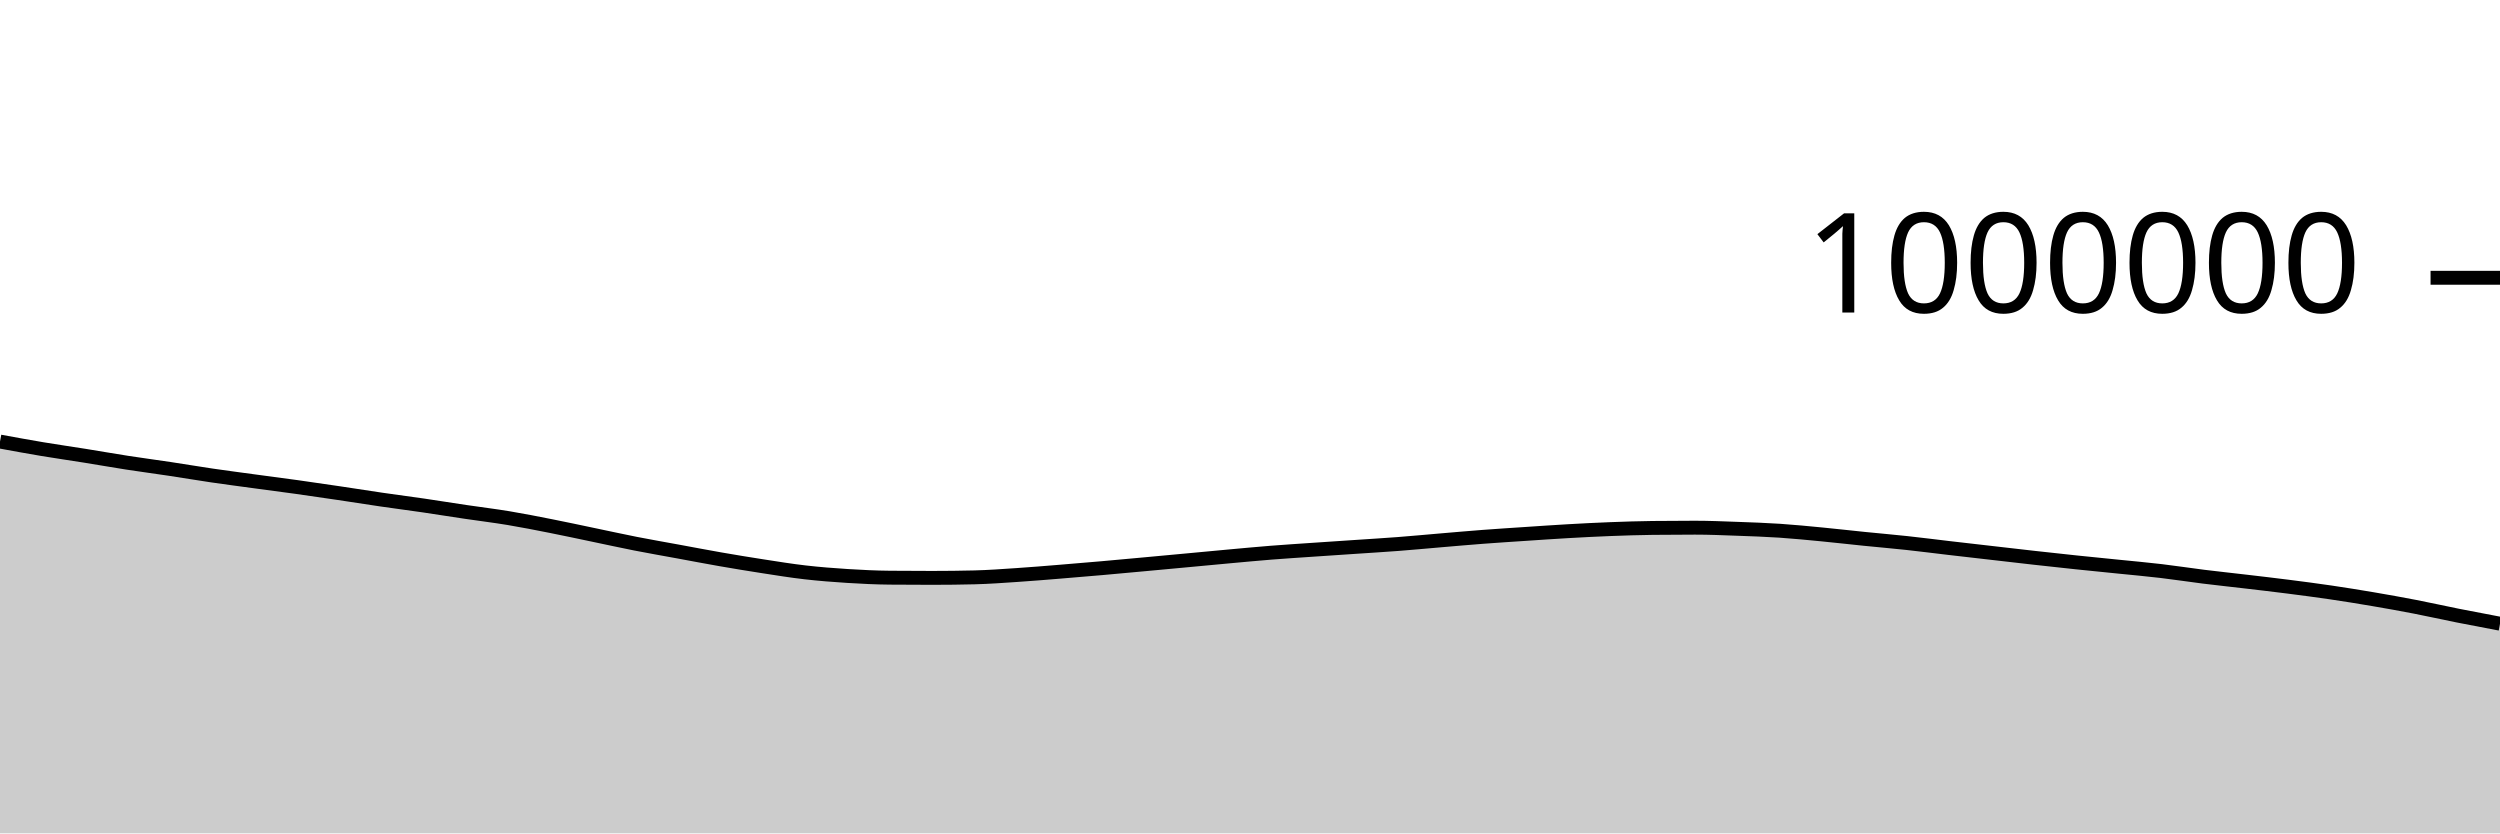
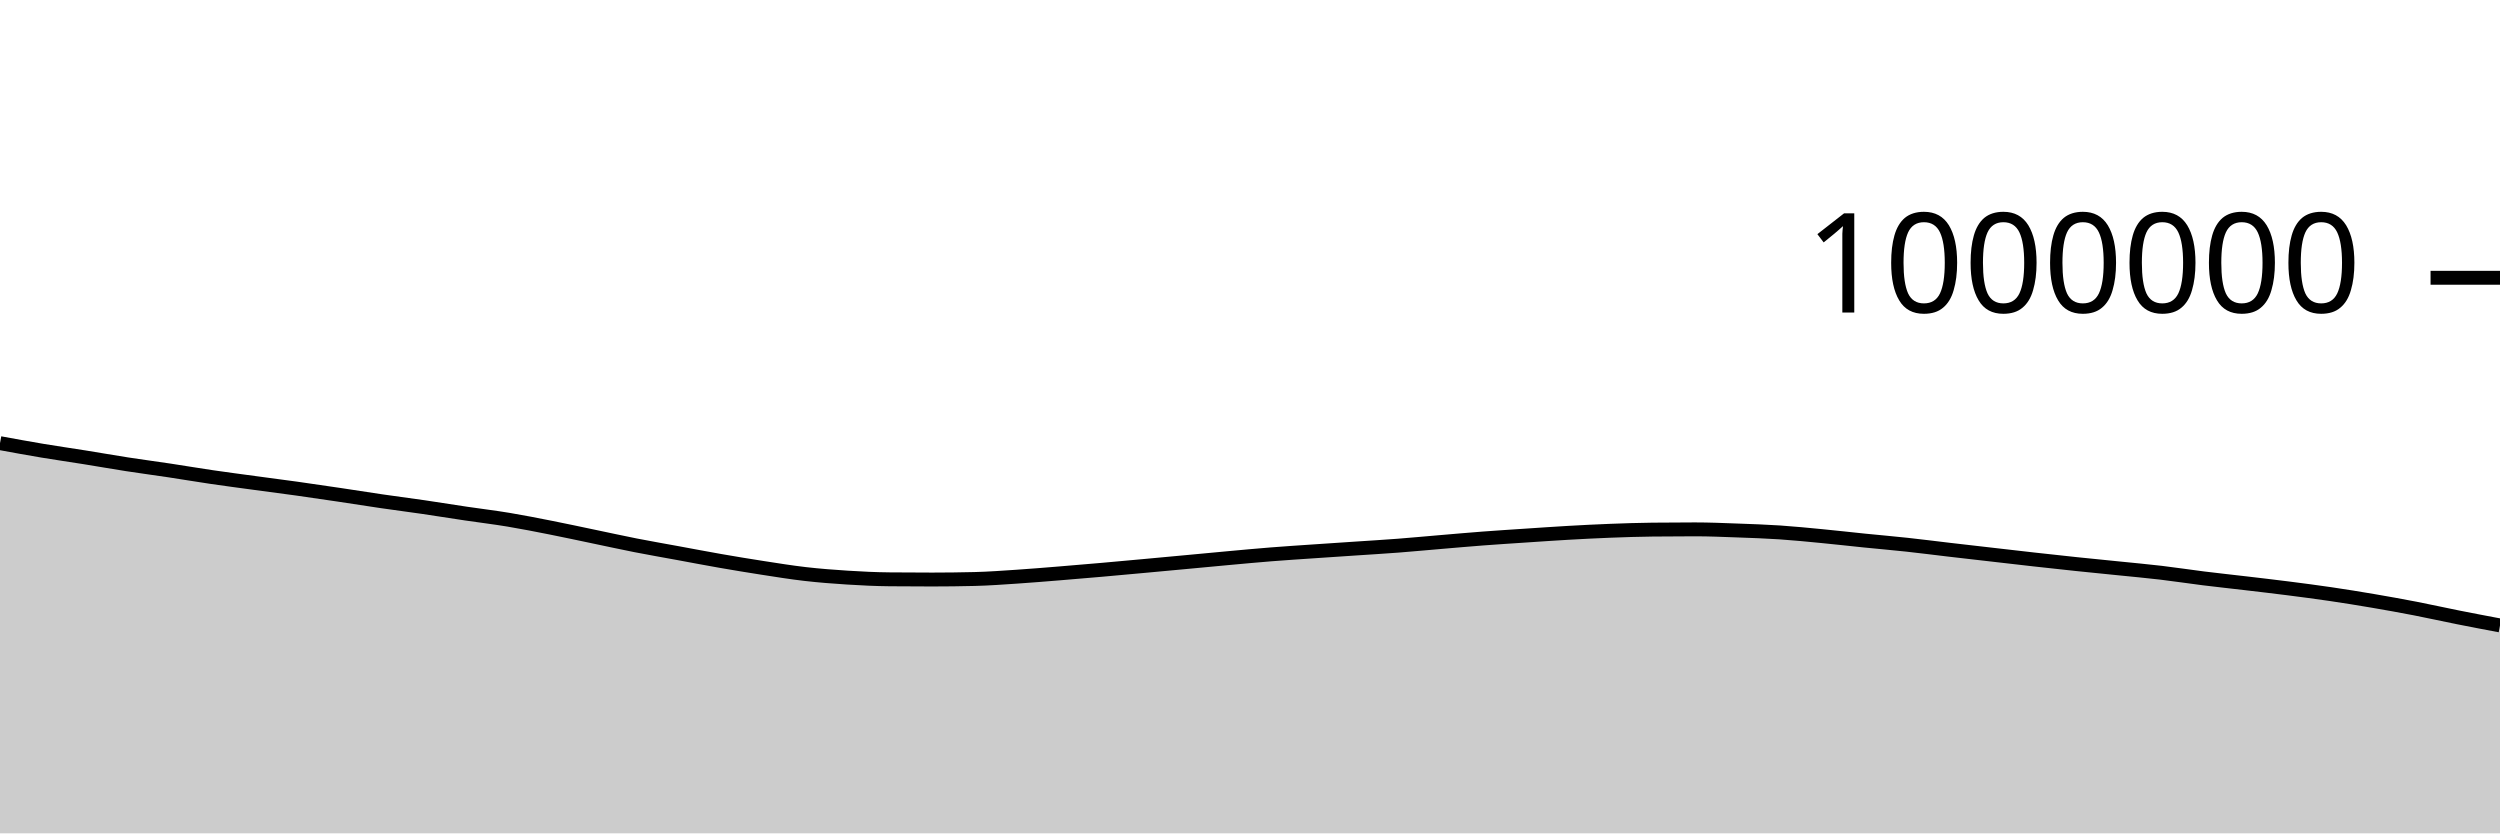
<svg xmlns="http://www.w3.org/2000/svg" viewBox="0 0 180 60">
  <g transform="translate(0,20)">
-     <path class="area" fill="rgba(0, 0, 0, 0.2)" d="M0,11.792C1.017,11.979,2.034,12.166,3.051,12.336C4.068,12.506,5.085,12.65,6.102,12.813C7.119,12.976,8.136,13.156,9.153,13.314C10.169,13.471,11.186,13.605,12.203,13.758C13.22,13.911,14.237,14.084,15.254,14.234C16.271,14.383,17.288,14.515,18.305,14.654C19.322,14.792,20.339,14.921,21.356,15.064C22.373,15.206,23.39,15.356,24.407,15.507C25.424,15.658,26.441,15.822,27.458,15.97C28.475,16.119,29.492,16.249,30.508,16.397C31.525,16.546,32.542,16.711,33.559,16.862C34.576,17.013,35.593,17.135,36.61,17.304C37.627,17.473,38.644,17.675,39.661,17.876C40.678,18.076,41.695,18.297,42.712,18.509C43.729,18.72,44.746,18.946,45.763,19.146C46.78,19.346,47.797,19.521,48.814,19.708C49.831,19.895,50.847,20.091,51.864,20.268C52.881,20.445,53.898,20.613,54.915,20.77C55.932,20.927,56.949,21.094,57.966,21.21C58.983,21.327,60,21.406,61.017,21.47C62.034,21.534,63.051,21.584,64.068,21.593C65.085,21.603,66.102,21.607,67.119,21.607C68.136,21.607,69.153,21.595,70.169,21.57C71.186,21.545,72.203,21.469,73.22,21.401C74.237,21.334,75.254,21.249,76.271,21.166C77.288,21.084,78.305,20.998,79.322,20.909C80.339,20.819,81.356,20.724,82.373,20.631C83.39,20.537,84.407,20.442,85.424,20.348C86.441,20.253,87.458,20.155,88.475,20.063C89.492,19.971,90.508,19.874,91.525,19.793C92.542,19.713,93.559,19.649,94.576,19.579C95.593,19.509,96.61,19.442,97.627,19.374C98.644,19.305,99.661,19.245,100.678,19.167C101.695,19.089,102.712,18.992,103.729,18.906C104.746,18.82,105.763,18.729,106.78,18.652C107.797,18.574,108.814,18.511,109.831,18.443C110.847,18.375,111.864,18.304,112.881,18.246C113.898,18.188,114.915,18.135,115.932,18.096C116.949,18.057,117.966,18.023,118.983,18.011C120,17.999,121.017,17.993,122.034,17.993C123.051,17.993,124.068,18.037,125.085,18.074C126.102,18.11,127.119,18.145,128.136,18.212C129.153,18.28,130.169,18.382,131.186,18.479C132.203,18.577,133.22,18.695,134.237,18.798C135.254,18.901,136.271,18.987,137.288,19.097C138.305,19.207,139.322,19.339,140.339,19.458C141.356,19.576,142.373,19.692,143.39,19.809C144.407,19.926,145.424,20.046,146.441,20.159C147.458,20.273,148.475,20.384,149.492,20.491C150.508,20.597,151.525,20.696,152.542,20.8C153.559,20.904,154.576,20.994,155.593,21.114C156.61,21.234,157.627,21.393,158.644,21.52C159.661,21.646,160.678,21.753,161.695,21.873C162.712,21.993,163.729,22.11,164.746,22.24C165.763,22.37,166.78,22.503,167.797,22.652C168.814,22.802,169.831,22.966,170.847,23.139C171.864,23.312,172.881,23.494,173.898,23.691C174.915,23.888,175.932,24.118,176.949,24.321C177.966,24.523,178.983,24.715,180,24.907L180,40C178.983,40,177.966,40,176.949,40C175.932,40,174.915,40,173.898,40C172.881,40,171.864,40,170.847,40C169.831,40,168.814,40,167.797,40C166.78,40,165.763,40,164.746,40C163.729,40,162.712,40,161.695,40C160.678,40,159.661,40,158.644,40C157.627,40,156.61,40,155.593,40C154.576,40,153.559,40,152.542,40C151.525,40,150.508,40,149.492,40C148.475,40,147.458,40,146.441,40C145.424,40,144.407,40,143.39,40C142.373,40,141.356,40,140.339,40C139.322,40,138.305,40,137.288,40C136.271,40,135.254,40,134.237,40C133.22,40,132.203,40,131.186,40C130.169,40,129.153,40,128.136,40C127.119,40,126.102,40,125.085,40C124.068,40,123.051,40,122.034,40C121.017,40,120,40,118.983,40C117.966,40,116.949,40,115.932,40C114.915,40,113.898,40,112.881,40C111.864,40,110.847,40,109.831,40C108.814,40,107.797,40,106.78,40C105.763,40,104.746,40,103.729,40C102.712,40,101.695,40,100.678,40C99.661,40,98.644,40,97.627,40C96.61,40,95.593,40,94.576,40C93.559,40,92.542,40,91.525,40C90.508,40,89.492,40,88.475,40C87.458,40,86.441,40,85.424,40C84.407,40,83.39,40,82.373,40C81.356,40,80.339,40,79.322,40C78.305,40,77.288,40,76.271,40C75.254,40,74.237,40,73.22,40C72.203,40,71.186,40,70.169,40C69.153,40,68.136,40,67.119,40C66.102,40,65.085,40,64.068,40C63.051,40,62.034,40,61.017,40C60,40,58.983,40,57.966,40C56.949,40,55.932,40,54.915,40C53.898,40,52.881,40,51.864,40C50.847,40,49.831,40,48.814,40C47.797,40,46.78,40,45.763,40C44.746,40,43.729,40,42.712,40C41.695,40,40.678,40,39.661,40C38.644,40,37.627,40,36.61,40C35.593,40,34.576,40,33.559,40C32.542,40,31.525,40,30.508,40C29.492,40,28.475,40,27.458,40C26.441,40,25.424,40,24.407,40C23.39,40,22.373,40,21.356,40C20.339,40,19.322,40,18.305,40C17.288,40,16.271,40,15.254,40C14.237,40,13.22,40,12.203,40C11.186,40,10.169,40,9.153,40C8.136,40,7.119,40,6.102,40C5.085,40,4.068,40,3.051,40C2.034,40,1.017,40,0,40Z" />
-     <path class="line" stroke="black" fill="none" d="M0,11.792C1.017,11.979,2.034,12.166,3.051,12.336C4.068,12.506,5.085,12.65,6.102,12.813C7.119,12.976,8.136,13.156,9.153,13.314C10.169,13.471,11.186,13.605,12.203,13.758C13.22,13.911,14.237,14.084,15.254,14.234C16.271,14.383,17.288,14.515,18.305,14.654C19.322,14.792,20.339,14.921,21.356,15.064C22.373,15.206,23.39,15.356,24.407,15.507C25.424,15.658,26.441,15.822,27.458,15.97C28.475,16.119,29.492,16.249,30.508,16.397C31.525,16.546,32.542,16.711,33.559,16.862C34.576,17.013,35.593,17.135,36.61,17.304C37.627,17.473,38.644,17.675,39.661,17.876C40.678,18.076,41.695,18.297,42.712,18.509C43.729,18.72,44.746,18.946,45.763,19.146C46.78,19.346,47.797,19.521,48.814,19.708C49.831,19.895,50.847,20.091,51.864,20.268C52.881,20.445,53.898,20.613,54.915,20.77C55.932,20.927,56.949,21.094,57.966,21.21C58.983,21.327,60,21.406,61.017,21.47C62.034,21.534,63.051,21.584,64.068,21.593C65.085,21.603,66.102,21.607,67.119,21.607C68.136,21.607,69.153,21.595,70.169,21.57C71.186,21.545,72.203,21.469,73.22,21.401C74.237,21.334,75.254,21.249,76.271,21.166C77.288,21.084,78.305,20.998,79.322,20.909C80.339,20.819,81.356,20.724,82.373,20.631C83.39,20.537,84.407,20.442,85.424,20.348C86.441,20.253,87.458,20.155,88.475,20.063C89.492,19.971,90.508,19.874,91.525,19.793C92.542,19.713,93.559,19.649,94.576,19.579C95.593,19.509,96.61,19.442,97.627,19.374C98.644,19.305,99.661,19.245,100.678,19.167C101.695,19.089,102.712,18.992,103.729,18.906C104.746,18.82,105.763,18.729,106.78,18.652C107.797,18.574,108.814,18.511,109.831,18.443C110.847,18.375,111.864,18.304,112.881,18.246C113.898,18.188,114.915,18.135,115.932,18.096C116.949,18.057,117.966,18.023,118.983,18.011C120,17.999,121.017,17.993,122.034,17.993C123.051,17.993,124.068,18.037,125.085,18.074C126.102,18.11,127.119,18.145,128.136,18.212C129.153,18.28,130.169,18.382,131.186,18.479C132.203,18.577,133.22,18.695,134.237,18.798C135.254,18.901,136.271,18.987,137.288,19.097C138.305,19.207,139.322,19.339,140.339,19.458C141.356,19.576,142.373,19.692,143.39,19.809C144.407,19.926,145.424,20.046,146.441,20.159C147.458,20.273,148.475,20.384,149.492,20.491C150.508,20.597,151.525,20.696,152.542,20.8C153.559,20.904,154.576,20.994,155.593,21.114C156.61,21.234,157.627,21.393,158.644,21.52C159.661,21.646,160.678,21.753,161.695,21.873C162.712,21.993,163.729,22.11,164.746,22.24C165.763,22.37,166.78,22.503,167.797,22.652C168.814,22.802,169.831,22.966,170.847,23.139C171.864,23.312,172.881,23.494,173.898,23.691C174.915,23.888,175.932,24.118,176.949,24.321C177.966,24.523,178.983,24.715,180,24.907" />
+     <path class="area" fill="rgba(0, 0, 0, 0.2)" d="M0,11.907C1.017,12.094,2.034,12.281,3.051,12.451C4.068,12.621,5.085,12.765,6.102,12.928C7.119,13.091,8.136,13.271,9.153,13.429C10.169,13.586,11.186,13.72,12.203,13.873C13.22,14.027,14.237,14.2,15.254,14.349C16.271,14.499,17.288,14.631,18.305,14.769C19.322,14.908,20.339,15.037,21.356,15.179C22.373,15.322,23.39,15.472,24.407,15.623C25.424,15.774,26.441,15.938,27.458,16.087C28.475,16.235,29.492,16.365,30.508,16.513C31.525,16.662,32.542,16.828,33.559,16.979C34.576,17.13,35.593,17.251,36.61,17.42C37.627,17.589,38.644,17.791,39.661,17.992C40.678,18.193,41.695,18.414,42.712,18.626C43.729,18.837,44.746,19.063,45.763,19.263C46.78,19.463,47.797,19.638,48.814,19.825C49.831,20.012,50.847,20.208,51.864,20.385C52.881,20.562,53.898,20.731,54.915,20.888C55.932,21.045,56.949,21.211,57.966,21.328C58.983,21.445,60,21.524,61.017,21.588C62.034,21.652,63.051,21.702,64.068,21.711C65.085,21.721,66.102,21.726,67.119,21.726C68.136,21.726,69.153,21.713,70.169,21.688C71.186,21.664,72.203,21.587,73.22,21.52C74.237,21.453,75.254,21.367,76.271,21.285C77.288,21.203,78.305,21.117,79.322,21.027C80.339,20.938,81.356,20.843,82.373,20.75C83.39,20.656,84.407,20.561,85.424,20.467C86.441,20.372,87.458,20.274,88.475,20.182C89.492,20.09,90.508,19.993,91.525,19.913C92.542,19.832,93.559,19.768,94.576,19.698C95.593,19.628,96.61,19.562,97.627,19.493C98.644,19.425,99.661,19.365,100.678,19.287C101.695,19.209,102.712,19.111,103.729,19.026C104.746,18.94,105.763,18.849,106.78,18.772C107.797,18.695,108.814,18.631,109.831,18.563C110.847,18.496,111.864,18.424,112.881,18.366C113.898,18.308,114.915,18.255,115.932,18.216C116.949,18.177,117.966,18.143,118.983,18.132C120,18.12,121.017,18.114,122.034,18.114C123.051,18.114,124.068,18.158,125.085,18.195C126.102,18.231,127.119,18.266,128.136,18.333C129.153,18.401,130.169,18.503,131.186,18.601C132.203,18.698,133.22,18.816,134.237,18.919C135.254,19.022,136.271,19.109,137.288,19.219C138.305,19.329,139.322,19.461,140.339,19.58C141.356,19.698,142.373,19.814,143.39,19.931C144.407,20.048,145.424,20.168,146.441,20.281C147.458,20.395,148.475,20.506,149.492,20.613C150.508,20.72,151.525,20.818,152.542,20.922C153.559,21.026,154.576,21.117,155.593,21.237C156.61,21.357,157.627,21.516,158.644,21.642C159.661,21.769,160.678,21.875,161.695,21.996C162.712,22.116,163.729,22.233,164.746,22.363C165.763,22.493,166.78,22.626,167.797,22.775C168.814,22.925,169.831,23.089,170.847,23.262C171.864,23.436,172.881,23.618,173.898,23.815C174.915,24.012,175.932,24.242,176.949,24.444C177.966,24.647,178.983,24.839,180,25.031L180,40C178.983,40,177.966,40,176.949,40C175.932,40,174.915,40,173.898,40C172.881,40,171.864,40,170.847,40C169.831,40,168.814,40,167.797,40C166.78,40,165.763,40,164.746,40C163.729,40,162.712,40,161.695,40C160.678,40,159.661,40,158.644,40C157.627,40,156.61,40,155.593,40C154.576,40,153.559,40,152.542,40C151.525,40,150.508,40,149.492,40C148.475,40,147.458,40,146.441,40C145.424,40,144.407,40,143.39,40C142.373,40,141.356,40,140.339,40C139.322,40,138.305,40,137.288,40C136.271,40,135.254,40,134.237,40C133.22,40,132.203,40,131.186,40C130.169,40,129.153,40,128.136,40C127.119,40,126.102,40,125.085,40C124.068,40,123.051,40,122.034,40C121.017,40,120,40,118.983,40C117.966,40,116.949,40,115.932,40C114.915,40,113.898,40,112.881,40C111.864,40,110.847,40,109.831,40C108.814,40,107.797,40,106.78,40C105.763,40,104.746,40,103.729,40C102.712,40,101.695,40,100.678,40C99.661,40,98.644,40,97.627,40C96.61,40,95.593,40,94.576,40C93.559,40,92.542,40,91.525,40C90.508,40,89.492,40,88.475,40C87.458,40,86.441,40,85.424,40C84.407,40,83.39,40,82.373,40C81.356,40,80.339,40,79.322,40C78.305,40,77.288,40,76.271,40C75.254,40,74.237,40,73.22,40C72.203,40,71.186,40,70.169,40C69.153,40,68.136,40,67.119,40C66.102,40,65.085,40,64.068,40C63.051,40,62.034,40,61.017,40C60,40,58.983,40,57.966,40C56.949,40,55.932,40,54.915,40C53.898,40,52.881,40,51.864,40C50.847,40,49.831,40,48.814,40C47.797,40,46.78,40,45.763,40C44.746,40,43.729,40,42.712,40C41.695,40,40.678,40,39.661,40C38.644,40,37.627,40,36.61,40C35.593,40,34.576,40,33.559,40C32.542,40,31.525,40,30.508,40C29.492,40,28.475,40,27.458,40C26.441,40,25.424,40,24.407,40C23.39,40,22.373,40,21.356,40C20.339,40,19.322,40,18.305,40C17.288,40,16.271,40,15.254,40C14.237,40,13.22,40,12.203,40C11.186,40,10.169,40,9.153,40C8.136,40,7.119,40,6.102,40C5.085,40,4.068,40,3.051,40C2.034,40,1.017,40,0,40Z" />
+     <path class="line" stroke="black" fill="none" d="M0,11.907C1.017,12.094,2.034,12.281,3.051,12.451C4.068,12.621,5.085,12.765,6.102,12.928C7.119,13.091,8.136,13.271,9.153,13.429C10.169,13.586,11.186,13.72,12.203,13.873C13.22,14.027,14.237,14.2,15.254,14.349C16.271,14.499,17.288,14.631,18.305,14.769C19.322,14.908,20.339,15.037,21.356,15.179C22.373,15.322,23.39,15.472,24.407,15.623C25.424,15.774,26.441,15.938,27.458,16.087C28.475,16.235,29.492,16.365,30.508,16.513C31.525,16.662,32.542,16.828,33.559,16.979C34.576,17.13,35.593,17.251,36.61,17.42C37.627,17.589,38.644,17.791,39.661,17.992C40.678,18.193,41.695,18.414,42.712,18.626C43.729,18.837,44.746,19.063,45.763,19.263C46.78,19.463,47.797,19.638,48.814,19.825C49.831,20.012,50.847,20.208,51.864,20.385C52.881,20.562,53.898,20.731,54.915,20.888C55.932,21.045,56.949,21.211,57.966,21.328C58.983,21.445,60,21.524,61.017,21.588C62.034,21.652,63.051,21.702,64.068,21.711C65.085,21.721,66.102,21.726,67.119,21.726C68.136,21.726,69.153,21.713,70.169,21.688C71.186,21.664,72.203,21.587,73.22,21.52C74.237,21.453,75.254,21.367,76.271,21.285C77.288,21.203,78.305,21.117,79.322,21.027C80.339,20.938,81.356,20.843,82.373,20.75C83.39,20.656,84.407,20.561,85.424,20.467C86.441,20.372,87.458,20.274,88.475,20.182C89.492,20.09,90.508,19.993,91.525,19.913C92.542,19.832,93.559,19.768,94.576,19.698C95.593,19.628,96.61,19.562,97.627,19.493C98.644,19.425,99.661,19.365,100.678,19.287C101.695,19.209,102.712,19.111,103.729,19.026C104.746,18.94,105.763,18.849,106.78,18.772C107.797,18.695,108.814,18.631,109.831,18.563C110.847,18.496,111.864,18.424,112.881,18.366C113.898,18.308,114.915,18.255,115.932,18.216C116.949,18.177,117.966,18.143,118.983,18.132C120,18.12,121.017,18.114,122.034,18.114C123.051,18.114,124.068,18.158,125.085,18.195C126.102,18.231,127.119,18.266,128.136,18.333C129.153,18.401,130.169,18.503,131.186,18.601C132.203,18.698,133.22,18.816,134.237,18.919C135.254,19.022,136.271,19.109,137.288,19.219C138.305,19.329,139.322,19.461,140.339,19.58C141.356,19.698,142.373,19.814,143.39,19.931C144.407,20.048,145.424,20.168,146.441,20.281C147.458,20.395,148.475,20.506,149.492,20.613C150.508,20.72,151.525,20.818,152.542,20.922C153.559,21.026,154.576,21.117,155.593,21.237C156.61,21.357,157.627,21.516,158.644,21.642C159.661,21.769,160.678,21.875,161.695,21.996C162.712,22.116,163.729,22.233,164.746,22.363C165.763,22.493,166.78,22.626,167.797,22.775C168.814,22.925,169.831,23.089,170.847,23.262C171.864,23.436,172.881,23.618,173.898,23.815C174.915,24.012,175.932,24.242,176.949,24.444C177.966,24.647,178.983,24.839,180,25.031" />
    <path class="axis-ceiling" stroke-width="1" stroke="black" fill="none" d="M175,0L180,0" />
    <text class="axis-ceiling-label" font-family="sans-serif" text-anchor="end" font-size="10px" x="170" y="2.5">1000000</text>
  </g>
</svg>
